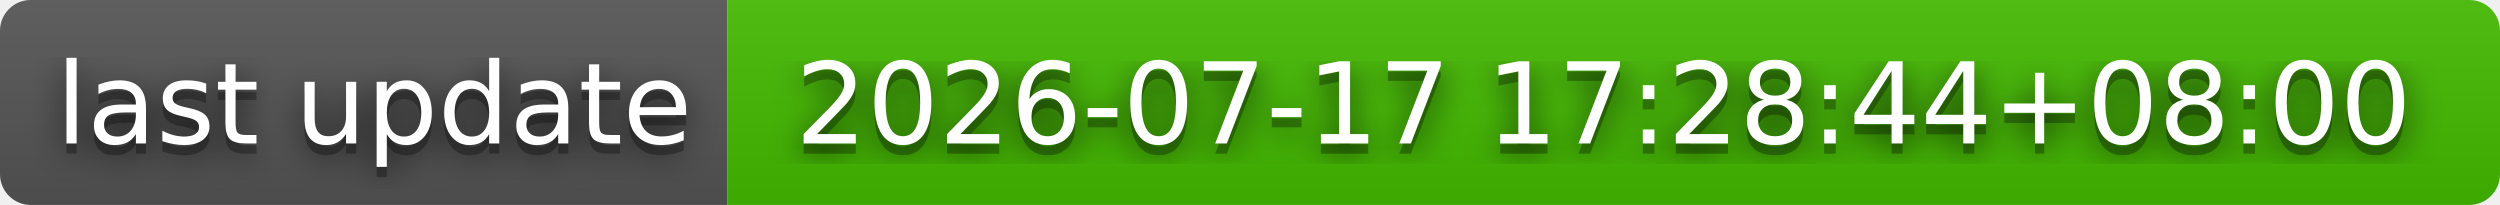
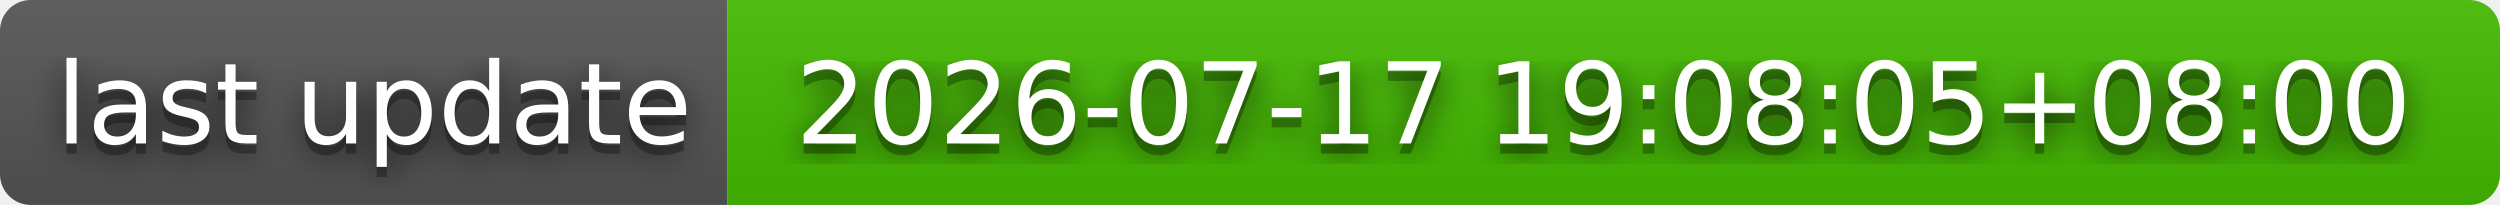
- <svg xmlns="http://www.w3.org/2000/svg" width="244" height="20" role="img" aria-label="last update: 2026-07-17 17:28:44+08:00">
+ <svg xmlns="http://www.w3.org/2000/svg" width="244" height="20" role="img" aria-label="last update: 2026-07-17 19:08:05+08:00">
  <filter id="blur">
    <feGaussianBlur stdDeviation="16" />
  </filter>
  <linearGradient id="s" x2="0" y2="100%">
    <stop offset="0" stop-color="#bbb" stop-opacity=".1" />
    <stop offset="1" stop-opacity=".1" />
  </linearGradient>
  <clipPath id="r">
    <rect width="244" height="20" rx="3" />
  </clipPath>
  <g clip-path="url(#r)">
    <rect width="71" height="20" fill="#555" />
    <rect x="71" width="173" height="20" fill="#4b0" />
    <rect width="244" height="20" fill="url(#s)" />
  </g>
  <g fill="#fff" text-anchor="middle" font-family="Verdana,Geneva,DejaVu Sans,sans-serif" text-rendering="geometricPrecision" font-size="110">
    <g transform="scale(.1)">
      <g aria-hidden="true" fill="#010101">
        <text x="365" y="150" fill-opacity=".8" filter="url(#blur)" textLength="610">last update</text>
        <text x="365" y="150" fill-opacity=".3" textLength="610">last update</text>
      </g>
      <text x="365" y="140" textLength="610">last update</text>
    </g>
    <g transform="scale(.1)">
      <g aria-hidden="true" fill="#010101">
-         <text x="1565" y="150" fill-opacity=".8" filter="url(#blur)" textLength="1630">2026-07-17 17:28:44+08:00</text>
-         <text x="1565" y="150" fill-opacity=".3" textLength="1630">2026-07-17 17:28:44+08:00</text>
+         <text x="1565" y="150" fill-opacity=".8" filter="url(#blur)" textLength="1630">2026-07-17 19:08:05+08:00</text>
+         <text x="1565" y="150" fill-opacity=".3" textLength="1630">2026-07-17 19:08:05+08:00</text>
      </g>
-       <text x="1565" y="140" textLength="1630">2026-07-17 17:28:44+08:00</text>
+       <text x="1565" y="140" textLength="1630">2026-07-17 19:08:05+08:00</text>
    </g>
  </g>
</svg>
